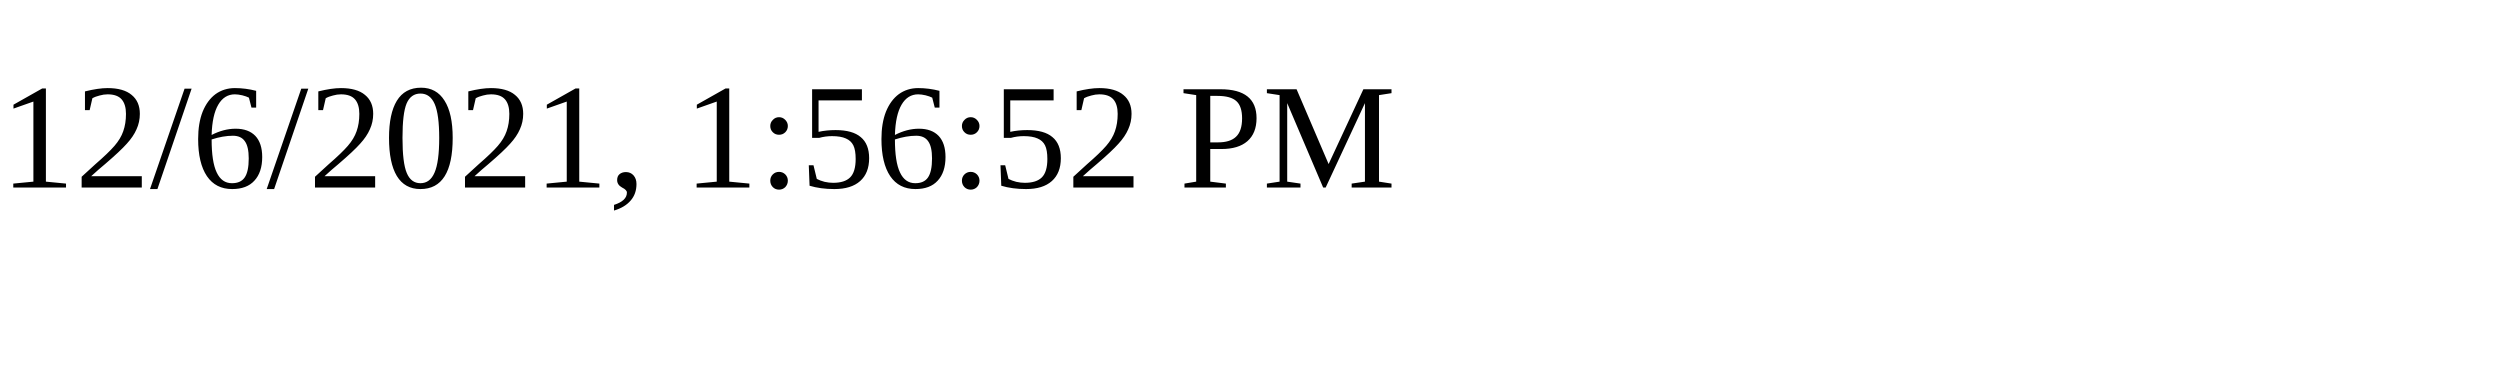
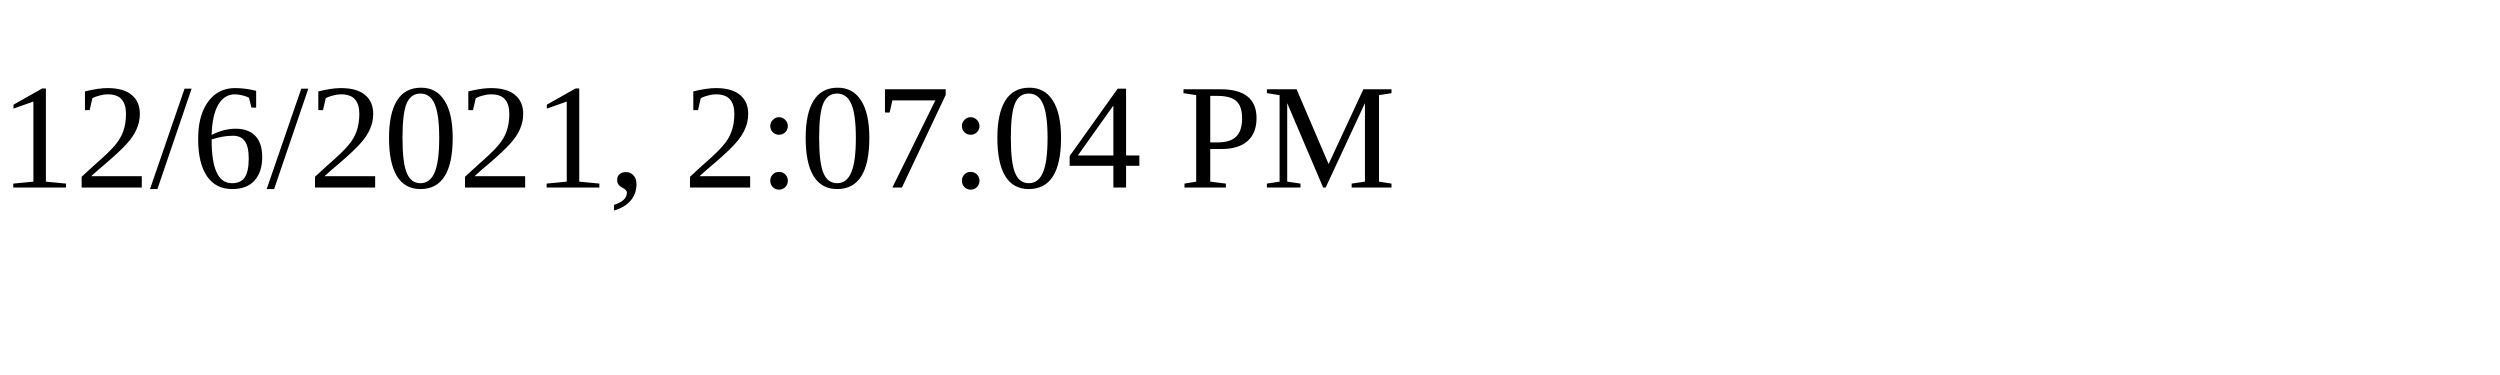
<svg xmlns="http://www.w3.org/2000/svg" height="30" width="200">
-   <text x="0" y="15">12/6/2021, 1:56:52 PM</text>
+   <text x="0" y="15">12/6/2021, 2:07:04 PM</text>
</svg>
